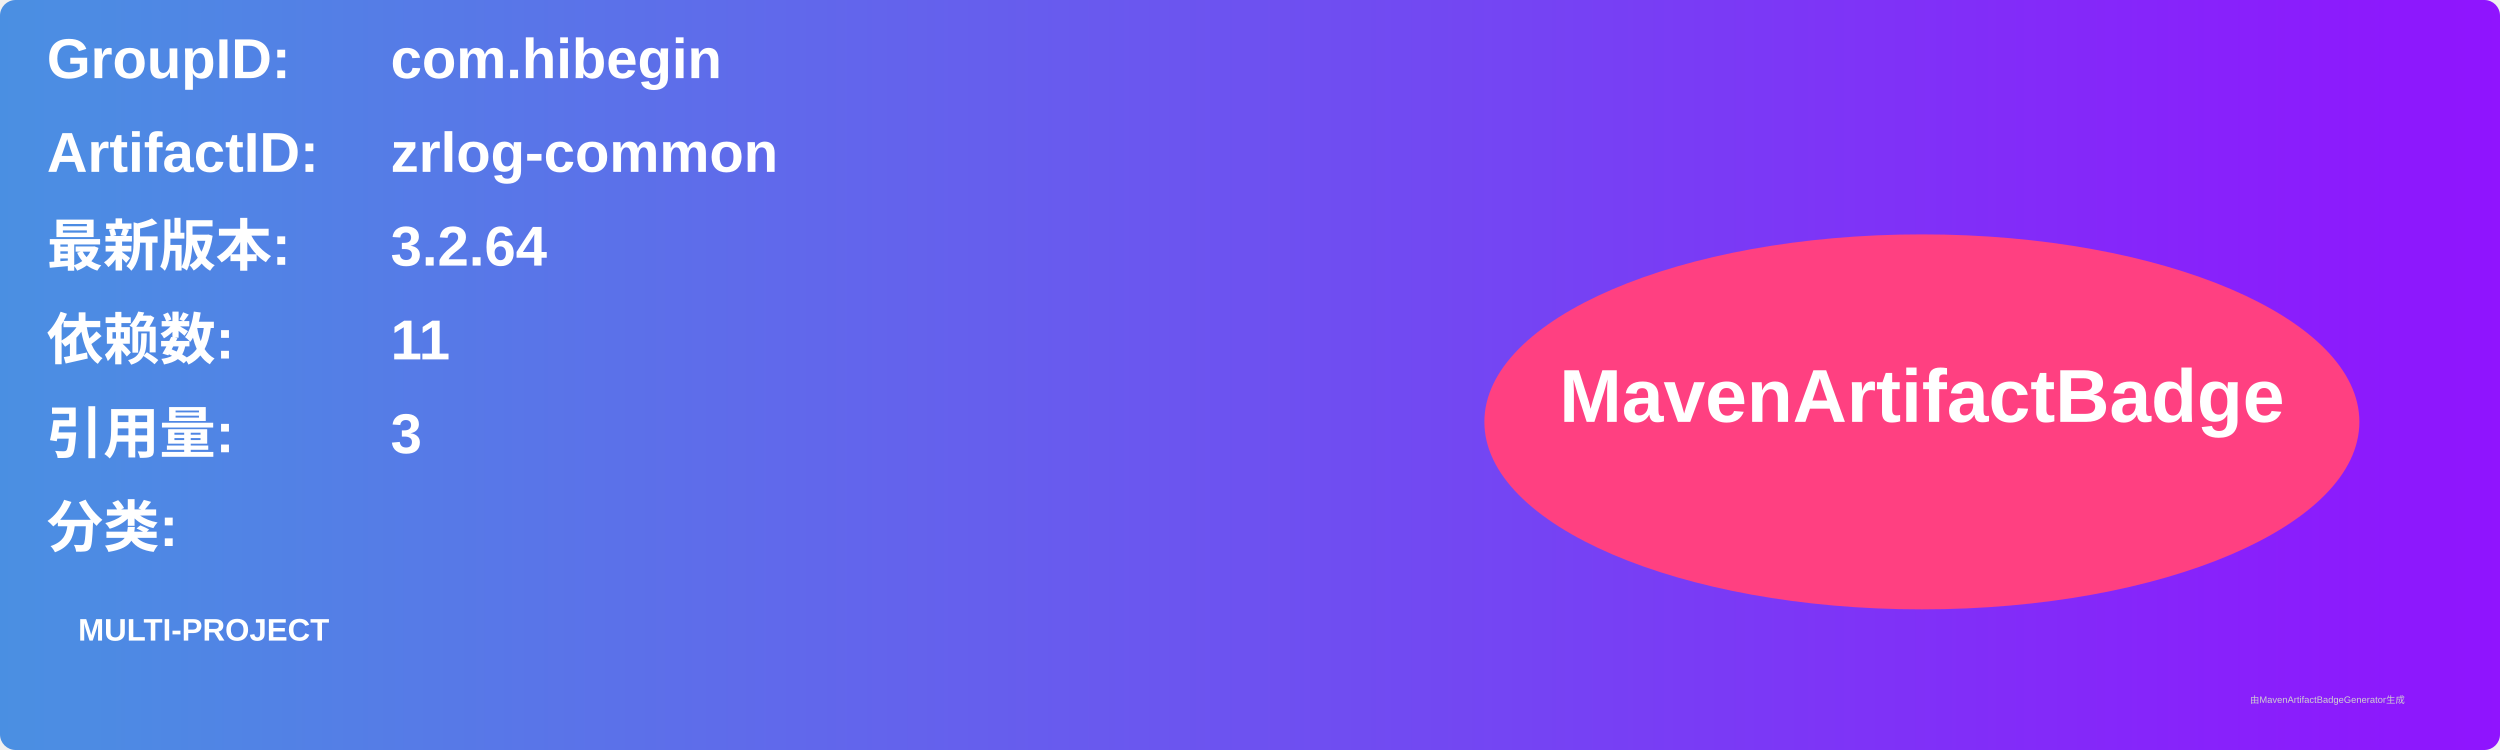
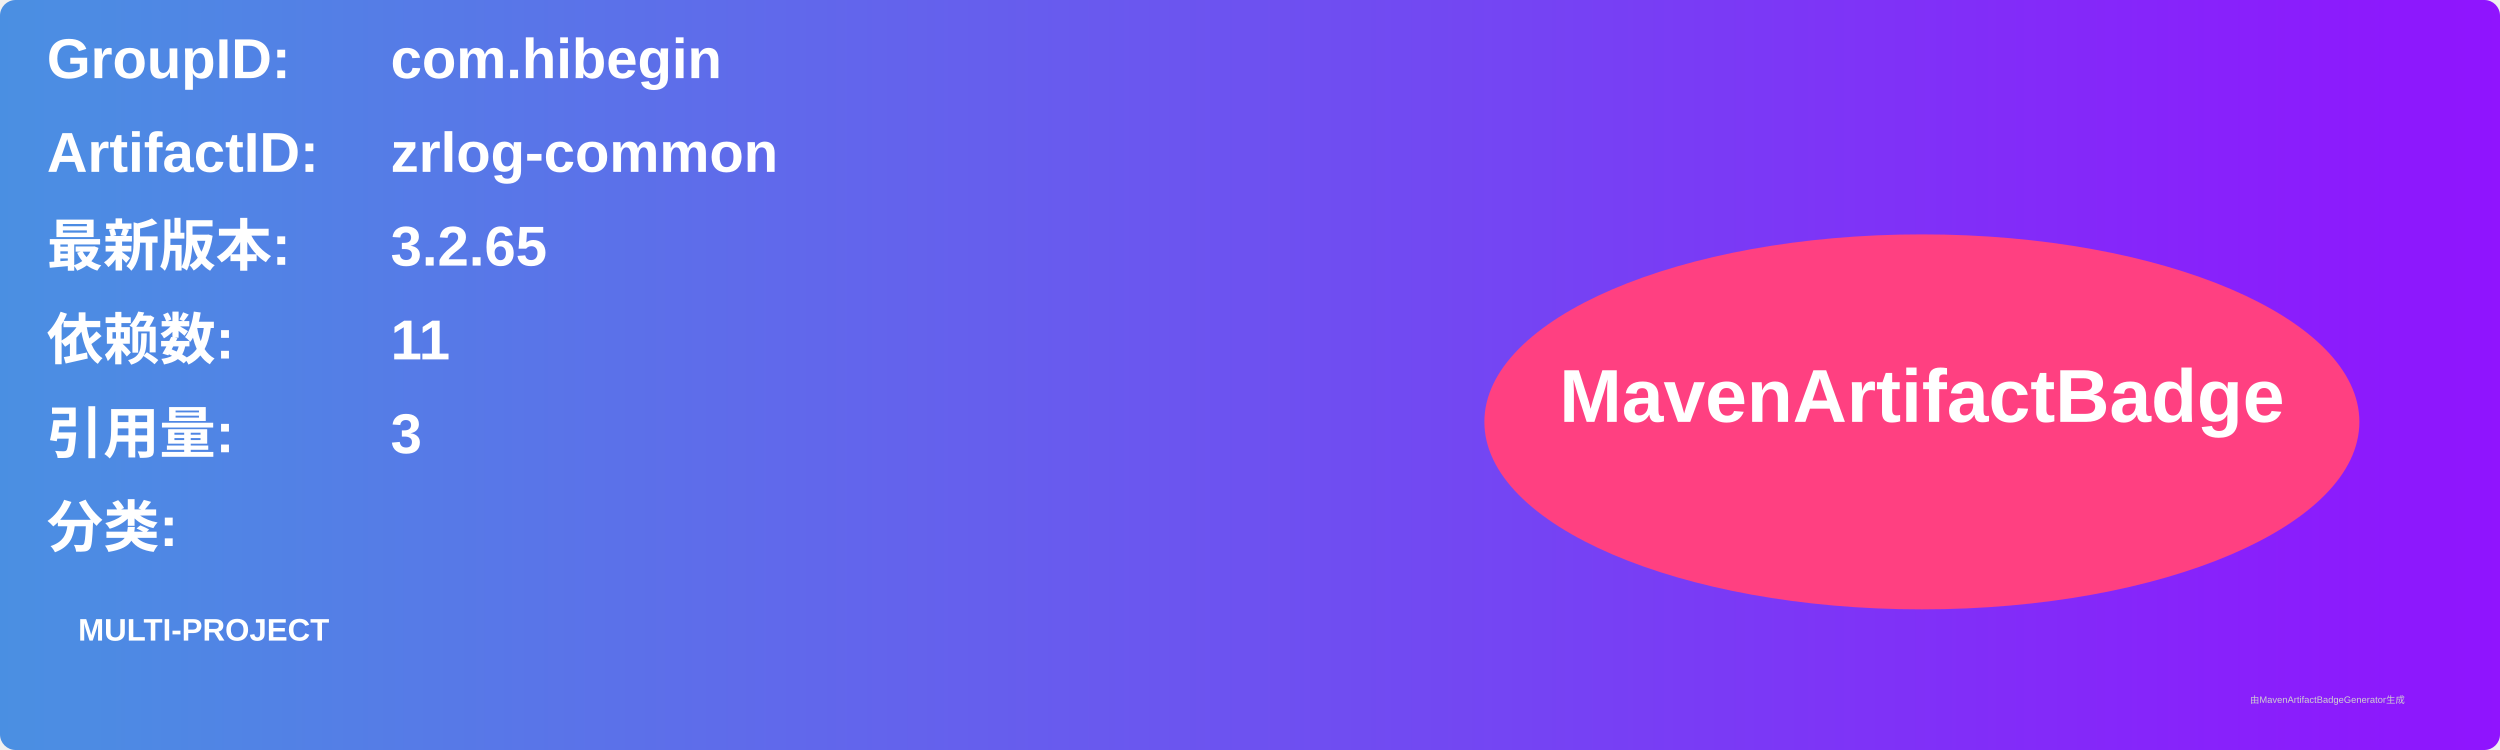
<svg xmlns="http://www.w3.org/2000/svg" width="800" height="240" viewBox="0 0 800 240">
  <linearGradient id="grad" x1="0%" y1="0%" x2="100%" y2="0%">
    <stop offset="0%" stop-color="#4a90e2" />
    <stop offset="100%" stop-color="#9013fe" />
  </linearGradient>
  <rect width="100%" height="100%" rx="5" ry="5" fill="url(#grad)" />
  <g transform="translate(15, 15)">
    <text x="0" y="10" font-family="Arial" font-size="18" fill="white" font-weight="bold" width="260">GroupID:</text>
    <text x="110" y="10" font-family="Arial" font-size="18" fill="white" font-weight="bold" width="460">com.hibegin</text>
    <text x="0" y="40" font-family="Arial" font-size="18" fill="white" font-weight="bold" width="260">ArtifactID:</text>
    <text x="110" y="40" font-family="Arial" font-size="18" fill="white" font-weight="bold" width="460">zrlog-common</text>
    <text x="0" y="70" font-family="Arial" font-size="18" fill="white" font-weight="bold">最新版本:</text>
    <text x="110" y="70" font-family="Arial" font-size="18" fill="white" font-weight="bold">
-       <tspan font-weight="bold">3.2.64</tspan>
+       <tspan font-weight="bold">3.2.65</tspan>
    </text>
    <text x="0" y="100" font-family="Arial" font-size="18" fill="white" font-weight="bold">依赖数: </text>
    <text x="110" y="100" font-family="Arial" font-size="18" fill="white">
      <tspan font-weight="bold">11</tspan>
    </text>
    <text x="0" y="130" font-family="Arial" font-size="18" fill="white" font-weight="bold">引用量: </text>
    <text x="110" y="130" font-family="Arial" font-size="18" fill="white">
      <tspan font-weight="bold">3</tspan>
    </text>
    <text x="0" y="160" font-family="Arial" font-size="18" fill="white" font-weight="bold">分类:</text>
    <text x="10" y="190" font-family="Arial" font-size="10" fill="white">
      <tspan font-weight="bold">MULTI-PROJECT</tspan>
    </text>
    <ellipse cx="600" cy="120" rx="140" ry="60" fill="#ff4081" />
    <text x="600" y="120" text-anchor="middle" font-family="Arial" font-size="24" fill="white" font-weight="bold">MavenArtifactBadge</text>
  </g>
  <text x="720" y="225" font-family="Arial" font-size="3" fill="#d0d0d0">由MavenArtifactBadgeGenerator生成</text>
</svg>
